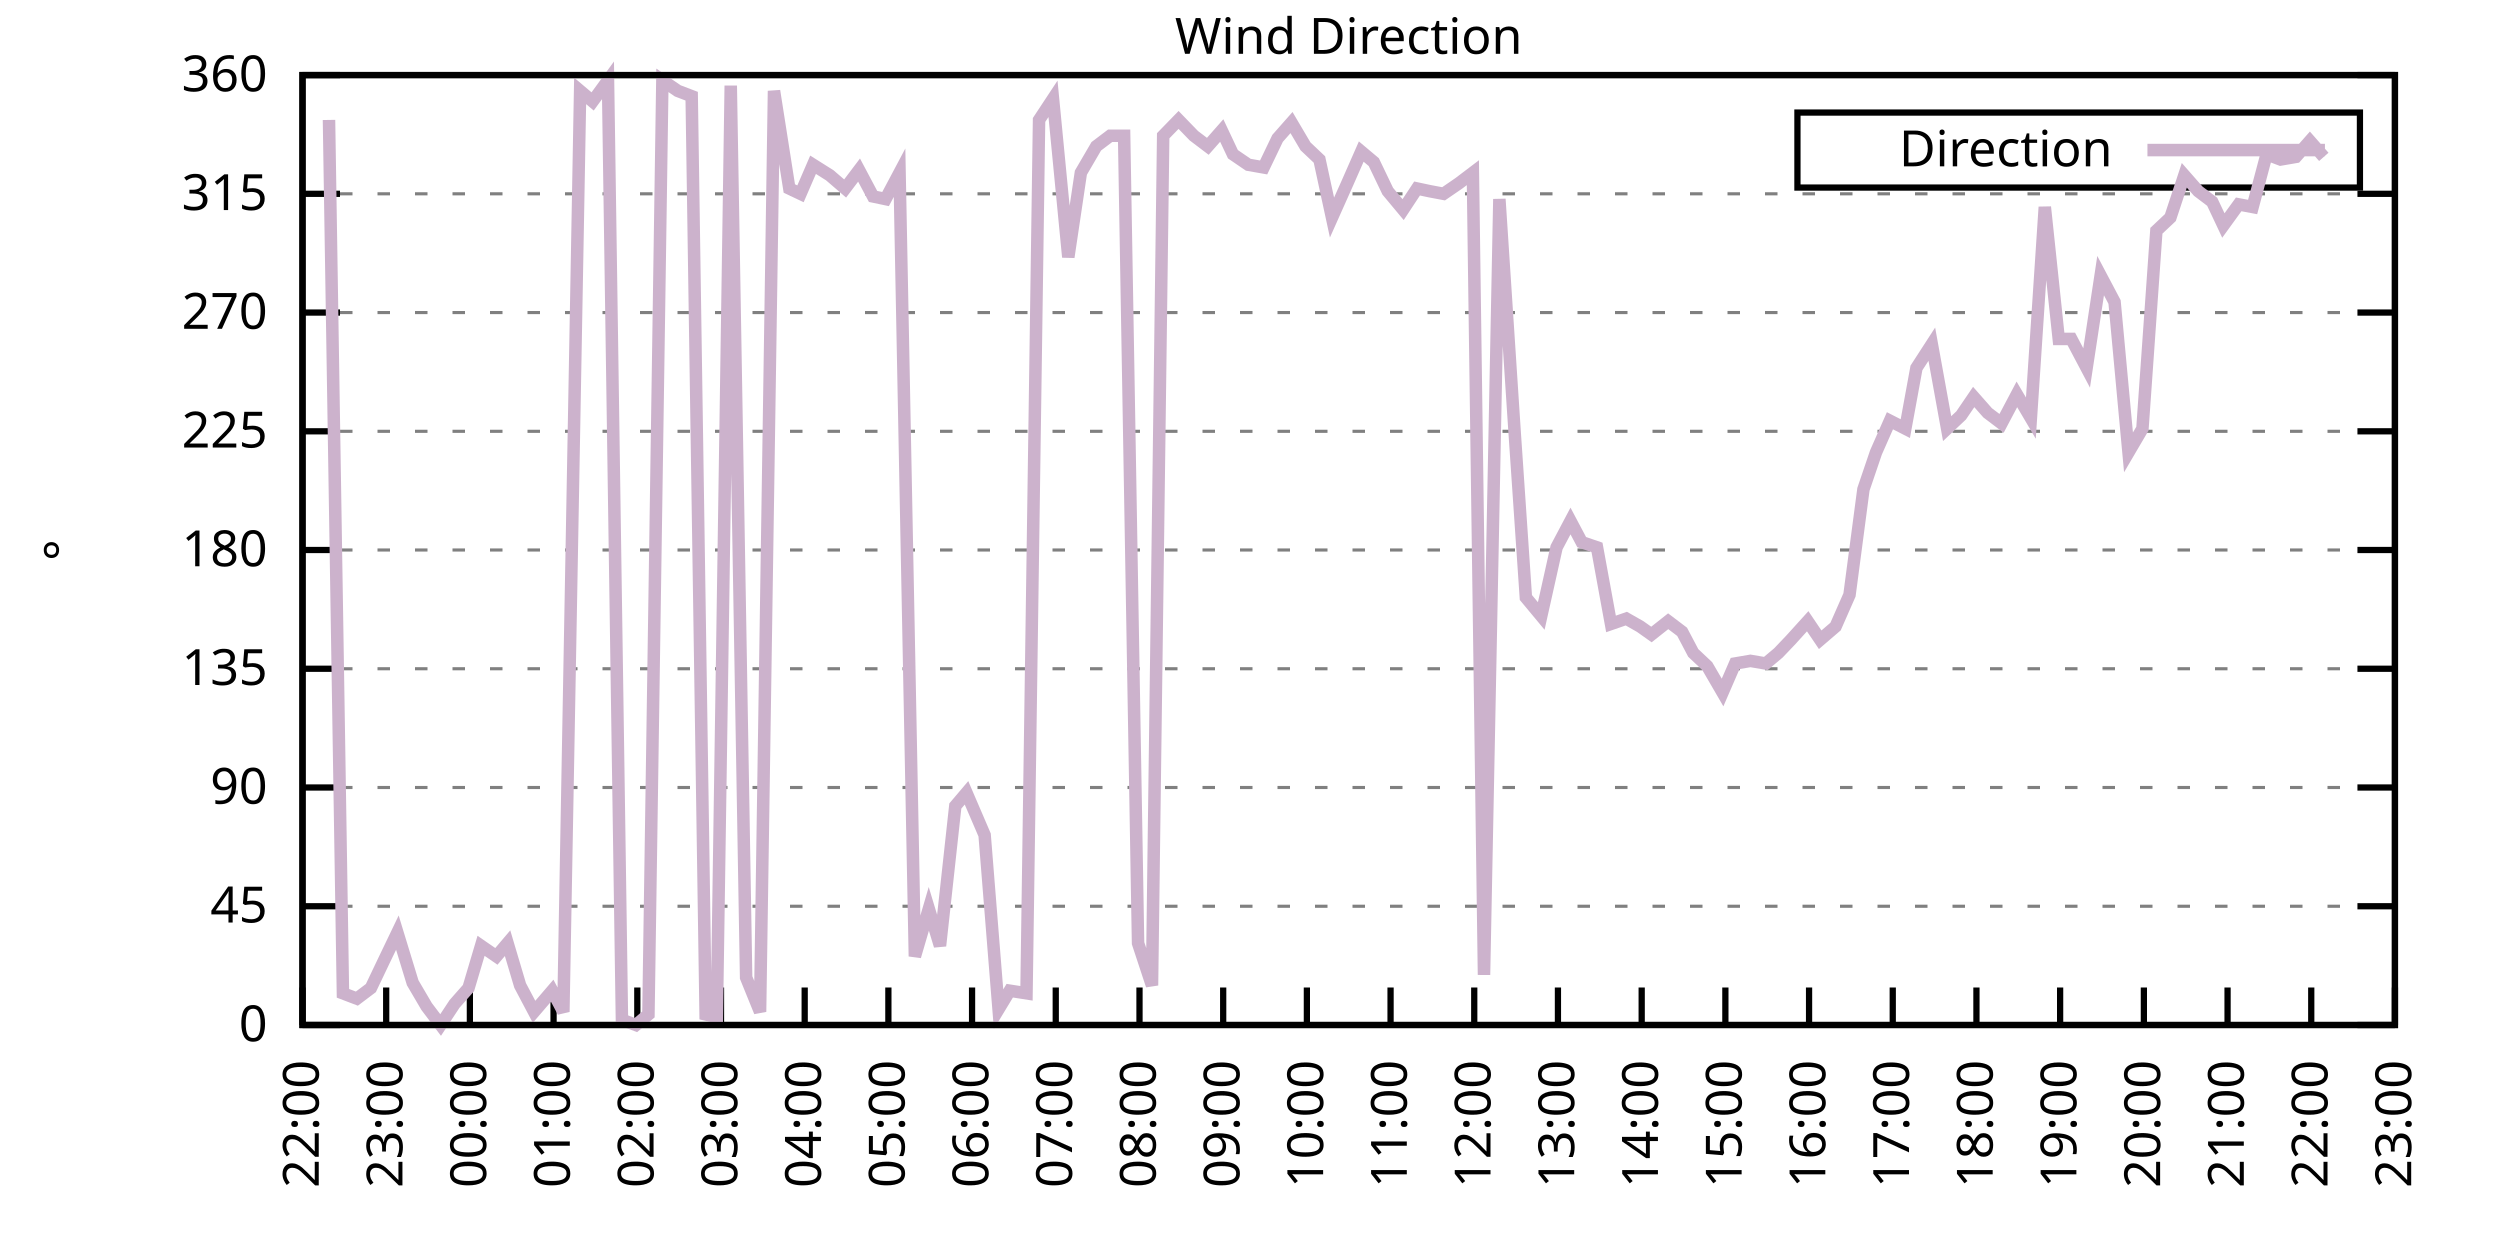
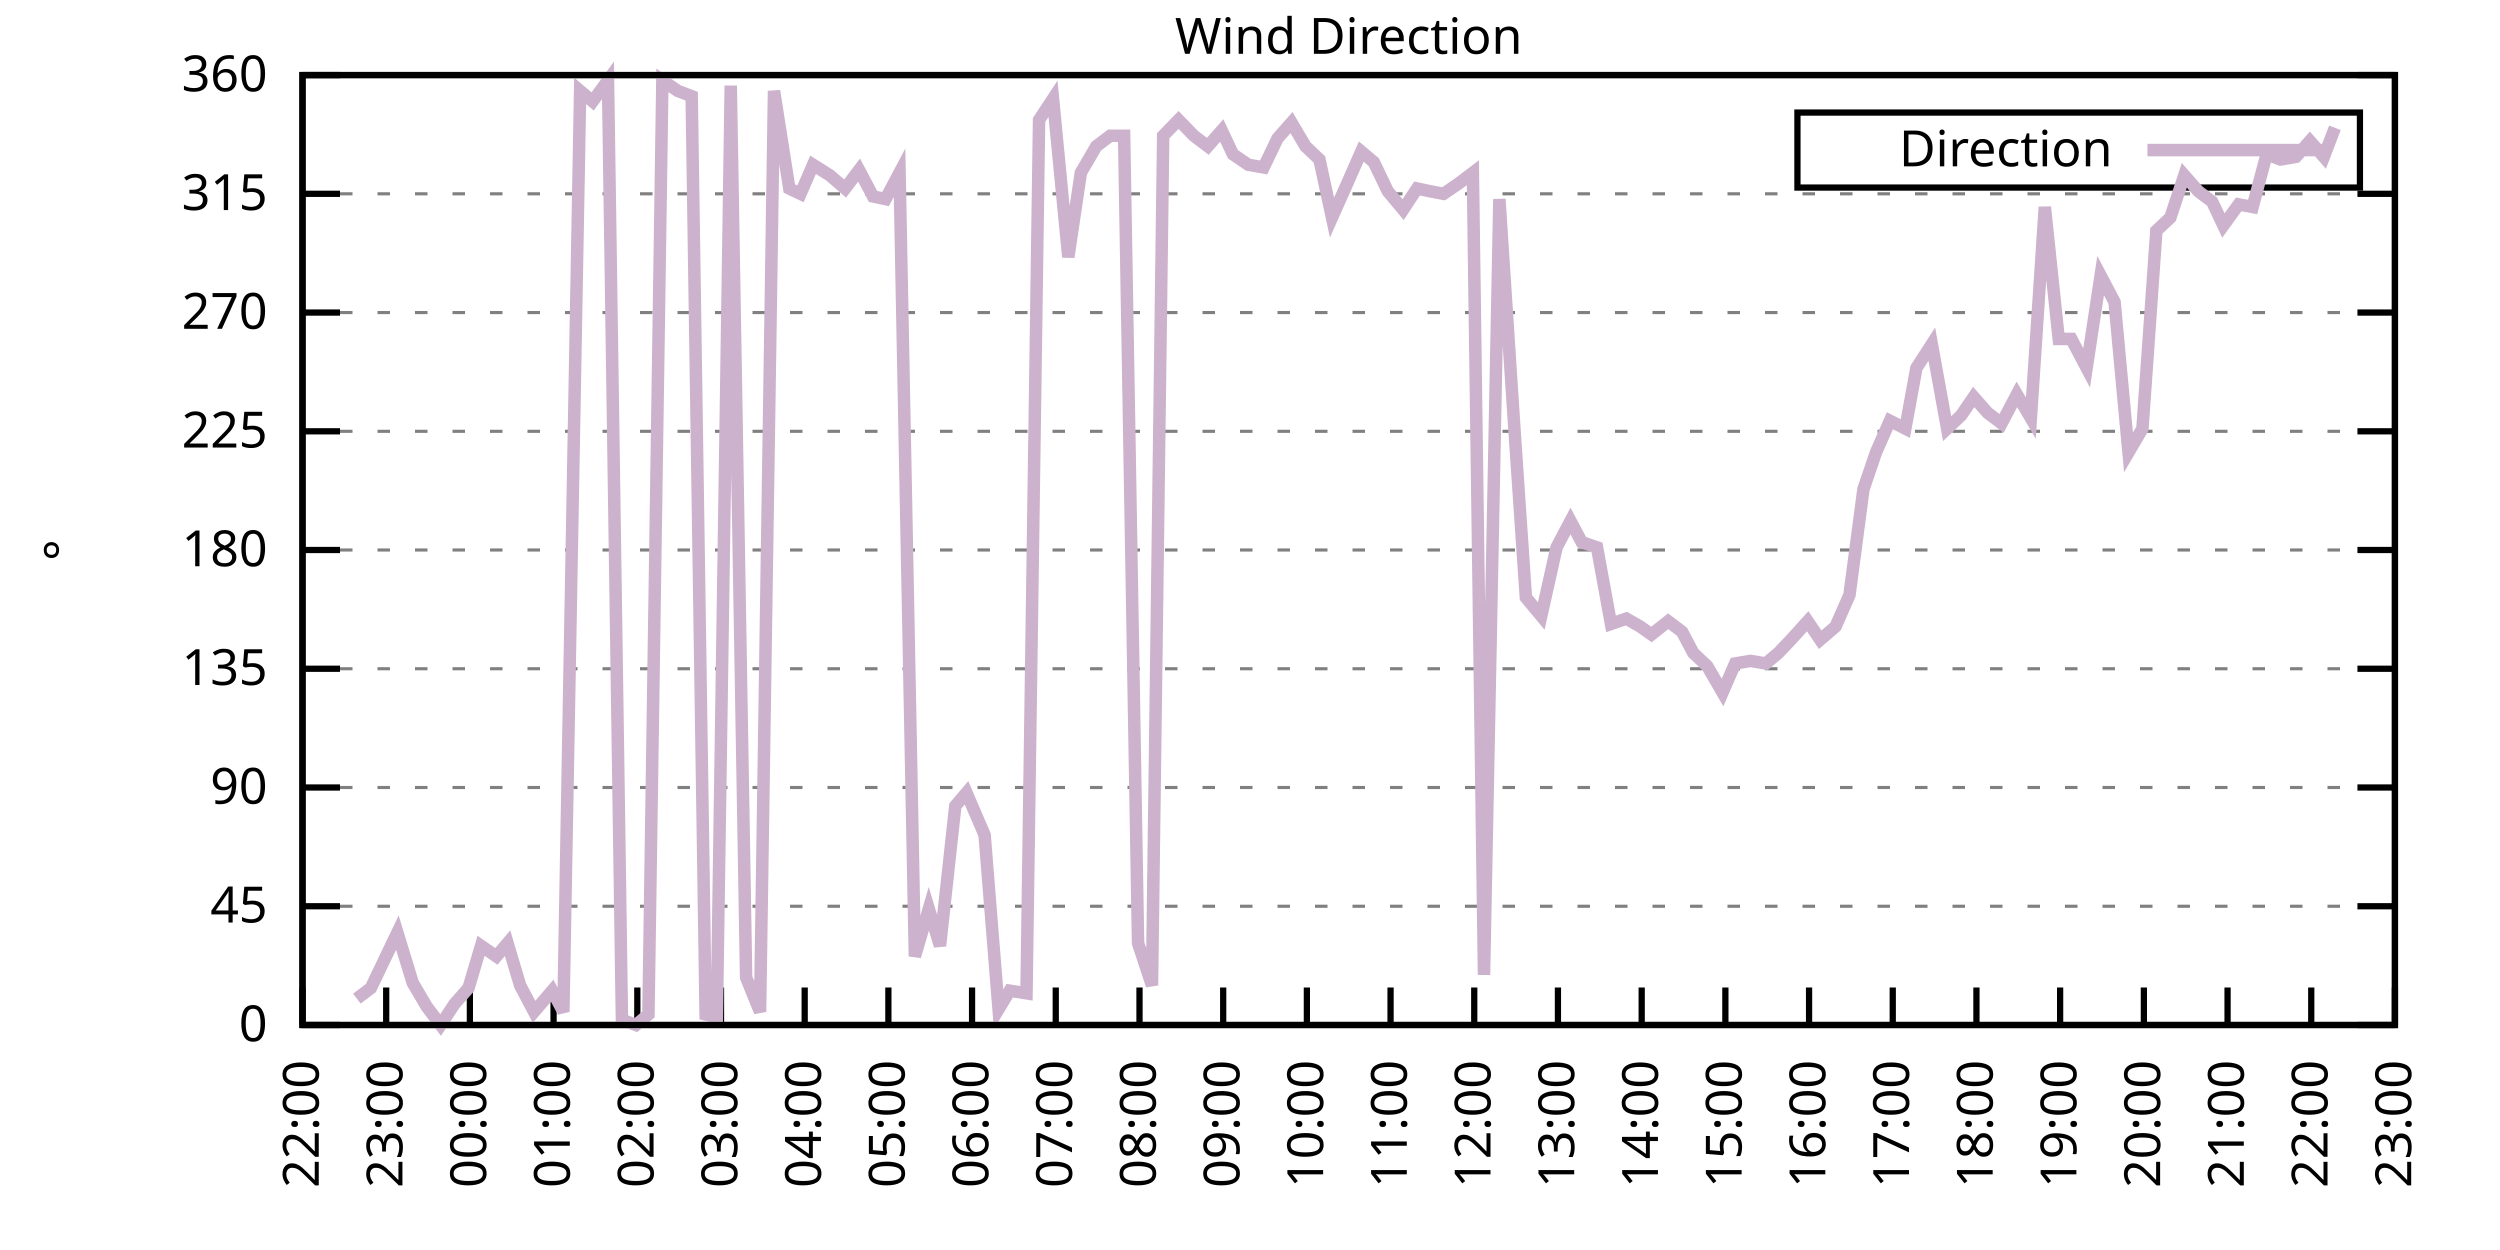
<svg xmlns="http://www.w3.org/2000/svg" xmlns:xlink="http://www.w3.org/1999/xlink" width="400" height="200" viewBox="0 0 400 200">
  <g id="gnuplot_canvas">
    <rect x="0" y="0" width="400" height="200" fill="none" />
    <defs>
      <circle id="gpDot" r="0.5" stroke-width="0.5" stroke="currentColor" />
      <path id="gpPt0" stroke-width="0.333" stroke="currentColor" d="M-1,0 h2 M0,-1 v2" />
      <path id="gpPt1" stroke-width="0.333" stroke="currentColor" d="M-1,-1 L1,1 M1,-1 L-1,1" />
      <path id="gpPt2" stroke-width="0.333" stroke="currentColor" d="M-1,0 L1,0 M0,-1 L0,1 M-1,-1 L1,1 M-1,1 L1,-1" />
      <rect id="gpPt3" stroke-width="0.333" stroke="currentColor" x="-1" y="-1" width="2" height="2" />
      <rect id="gpPt4" stroke-width="0.333" stroke="currentColor" fill="currentColor" x="-1" y="-1" width="2" height="2" />
      <circle id="gpPt5" stroke-width="0.333" stroke="currentColor" cx="0" cy="0" r="1" />
      <use xlink:href="#gpPt5" id="gpPt6" fill="currentColor" stroke="none" />
      <path id="gpPt7" stroke-width="0.333" stroke="currentColor" d="M0,-1.33 L-1.33,0.67 L1.33,0.67 z" />
      <use xlink:href="#gpPt7" id="gpPt8" fill="currentColor" stroke="none" />
      <use xlink:href="#gpPt7" id="gpPt9" stroke="currentColor" transform="rotate(180)" />
      <use xlink:href="#gpPt9" id="gpPt10" fill="currentColor" stroke="none" />
      <use xlink:href="#gpPt3" id="gpPt11" stroke="currentColor" transform="rotate(45)" />
      <use xlink:href="#gpPt11" id="gpPt12" fill="currentColor" stroke="none" />
      <path id="gpPt13" stroke-width="0.333" stroke="currentColor" d="M0,1.330 L1.265,0.411 L0.782,-1.067 L-0.782,-1.076 L-1.265,0.411 z" />
      <use xlink:href="#gpPt13" id="gpPt14" fill="currentColor" stroke="none" />
      <filter id="textbox" filterUnits="objectBoundingBox" x="0" y="0" height="1" width="1">
        <feFlood flood-color="white" flood-opacity="1" result="bgnd" />
        <feComposite in="SourceGraphic" in2="bgnd" operator="atop" />
      </filter>
      <filter id="greybox" filterUnits="objectBoundingBox" x="0" y="0" height="1" width="1">
        <feFlood flood-color="lightgrey" flood-opacity="1" result="grey" />
        <feComposite in="SourceGraphic" in2="grey" operator="atop" />
      </filter>
    </defs>
    <g fill="none" color="white" stroke="currentColor" stroke-width="1.00" stroke-linecap="butt" stroke-linejoin="miter">
</g>
    <g fill="none" color="black" stroke="currentColor" stroke-width="1.00" stroke-linecap="butt" stroke-linejoin="miter">
      <g stroke="none" shape-rendering="crispEdges">
        <polygon fill="rgb(255, 255, 255)" points="48.40,164.00 383.18,164.00 383.18,12.02 48.40,12.02 " />
      </g>
    </g>
    <g fill="none" color="black" stroke="currentColor" stroke-width="1.00" stroke-linecap="butt" stroke-linejoin="miter">
</g>
    <g fill="none" color="black" stroke="black" stroke-width="0.50" stroke-linecap="butt" stroke-linejoin="miter">
</g>
    <g fill="none" color="gray" stroke="currentColor" stroke-width="0.50" stroke-linecap="butt" stroke-linejoin="miter">
      <path stroke="gray" stroke-dasharray="2,4" class="gridline" d="M48.40,164.00 L383.19,164.00  " />
    </g>
    <g fill="none" color="gray" stroke="gray" stroke-width="1.00" stroke-linecap="butt" stroke-linejoin="miter">
</g>
    <g fill="none" color="black" stroke="currentColor" stroke-width="1.00" stroke-linecap="butt" stroke-linejoin="miter">
      <path stroke="black" d="M48.40,164.00 L54.40,164.00 M383.19,164.00 L377.19,164.00  " />
      <g transform="translate(42.80,166.60)" stroke="none" fill="black" font-family="Sans" font-size="8.00" text-anchor="end">
        <text>
          <tspan font-family="Sans"> 0</tspan>
        </text>
      </g>
    </g>
    <g fill="none" color="black" stroke="currentColor" stroke-width="1.00" stroke-linecap="butt" stroke-linejoin="miter">
</g>
    <g fill="none" color="black" stroke="black" stroke-width="0.50" stroke-linecap="butt" stroke-linejoin="miter">
</g>
    <g fill="none" color="gray" stroke="currentColor" stroke-width="0.50" stroke-linecap="butt" stroke-linejoin="miter">
      <path stroke="gray" stroke-dasharray="2,4" class="gridline" d="M48.40,145.00 L383.19,145.00  " />
    </g>
    <g fill="none" color="gray" stroke="gray" stroke-width="1.00" stroke-linecap="butt" stroke-linejoin="miter">
</g>
    <g fill="none" color="black" stroke="currentColor" stroke-width="1.00" stroke-linecap="butt" stroke-linejoin="miter">
      <path stroke="black" d="M48.40,145.00 L54.40,145.00 M383.19,145.00 L377.19,145.00  " />
      <g transform="translate(42.80,147.60)" stroke="none" fill="black" font-family="Sans" font-size="8.00" text-anchor="end">
        <text>
          <tspan font-family="Sans"> 45</tspan>
        </text>
      </g>
    </g>
    <g fill="none" color="black" stroke="currentColor" stroke-width="1.00" stroke-linecap="butt" stroke-linejoin="miter">
</g>
    <g fill="none" color="black" stroke="black" stroke-width="0.50" stroke-linecap="butt" stroke-linejoin="miter">
</g>
    <g fill="none" color="gray" stroke="currentColor" stroke-width="0.50" stroke-linecap="butt" stroke-linejoin="miter">
      <path stroke="gray" stroke-dasharray="2,4" class="gridline" d="M48.40,126.00 L383.19,126.00  " />
    </g>
    <g fill="none" color="gray" stroke="gray" stroke-width="1.00" stroke-linecap="butt" stroke-linejoin="miter">
</g>
    <g fill="none" color="black" stroke="currentColor" stroke-width="1.00" stroke-linecap="butt" stroke-linejoin="miter">
      <path stroke="black" d="M48.40,126.00 L54.40,126.00 M383.19,126.00 L377.19,126.00  " />
      <g transform="translate(42.80,128.60)" stroke="none" fill="black" font-family="Sans" font-size="8.00" text-anchor="end">
        <text>
          <tspan font-family="Sans"> 90</tspan>
        </text>
      </g>
    </g>
    <g fill="none" color="black" stroke="currentColor" stroke-width="1.00" stroke-linecap="butt" stroke-linejoin="miter">
</g>
    <g fill="none" color="black" stroke="black" stroke-width="0.50" stroke-linecap="butt" stroke-linejoin="miter">
</g>
    <g fill="none" color="gray" stroke="currentColor" stroke-width="0.50" stroke-linecap="butt" stroke-linejoin="miter">
      <path stroke="gray" stroke-dasharray="2,4" class="gridline" d="M48.40,107.00 L383.19,107.00  " />
    </g>
    <g fill="none" color="gray" stroke="gray" stroke-width="1.00" stroke-linecap="butt" stroke-linejoin="miter">
</g>
    <g fill="none" color="black" stroke="currentColor" stroke-width="1.00" stroke-linecap="butt" stroke-linejoin="miter">
      <path stroke="black" d="M48.40,107.00 L54.40,107.00 M383.19,107.00 L377.19,107.00  " />
      <g transform="translate(42.80,109.60)" stroke="none" fill="black" font-family="Sans" font-size="8.00" text-anchor="end">
        <text>
          <tspan font-family="Sans"> 135</tspan>
        </text>
      </g>
    </g>
    <g fill="none" color="black" stroke="currentColor" stroke-width="1.00" stroke-linecap="butt" stroke-linejoin="miter">
</g>
    <g fill="none" color="black" stroke="black" stroke-width="0.50" stroke-linecap="butt" stroke-linejoin="miter">
</g>
    <g fill="none" color="gray" stroke="currentColor" stroke-width="0.50" stroke-linecap="butt" stroke-linejoin="miter">
      <path stroke="gray" stroke-dasharray="2,4" class="gridline" d="M48.40,88.00 L383.19,88.00  " />
    </g>
    <g fill="none" color="gray" stroke="gray" stroke-width="1.00" stroke-linecap="butt" stroke-linejoin="miter">
</g>
    <g fill="none" color="black" stroke="currentColor" stroke-width="1.00" stroke-linecap="butt" stroke-linejoin="miter">
      <path stroke="black" d="M48.40,88.00 L54.40,88.00 M383.19,88.00 L377.19,88.00  " />
      <g transform="translate(42.80,90.60)" stroke="none" fill="black" font-family="Sans" font-size="8.00" text-anchor="end">
        <text>
          <tspan font-family="Sans"> 180</tspan>
        </text>
      </g>
    </g>
    <g fill="none" color="black" stroke="currentColor" stroke-width="1.00" stroke-linecap="butt" stroke-linejoin="miter">
</g>
    <g fill="none" color="black" stroke="black" stroke-width="0.50" stroke-linecap="butt" stroke-linejoin="miter">
</g>
    <g fill="none" color="gray" stroke="currentColor" stroke-width="0.50" stroke-linecap="butt" stroke-linejoin="miter">
      <path stroke="gray" stroke-dasharray="2,4" class="gridline" d="M48.40,69.01 L383.19,69.01  " />
    </g>
    <g fill="none" color="gray" stroke="gray" stroke-width="1.00" stroke-linecap="butt" stroke-linejoin="miter">
</g>
    <g fill="none" color="black" stroke="currentColor" stroke-width="1.00" stroke-linecap="butt" stroke-linejoin="miter">
      <path stroke="black" d="M48.40,69.01 L54.40,69.01 M383.19,69.01 L377.19,69.01  " />
      <g transform="translate(42.80,71.61)" stroke="none" fill="black" font-family="Sans" font-size="8.00" text-anchor="end">
        <text>
          <tspan font-family="Sans"> 225</tspan>
        </text>
      </g>
    </g>
    <g fill="none" color="black" stroke="currentColor" stroke-width="1.00" stroke-linecap="butt" stroke-linejoin="miter">
</g>
    <g fill="none" color="black" stroke="black" stroke-width="0.50" stroke-linecap="butt" stroke-linejoin="miter">
</g>
    <g fill="none" color="gray" stroke="currentColor" stroke-width="0.50" stroke-linecap="butt" stroke-linejoin="miter">
      <path stroke="gray" stroke-dasharray="2,4" class="gridline" d="M48.40,50.01 L383.19,50.01  " />
    </g>
    <g fill="none" color="gray" stroke="gray" stroke-width="1.00" stroke-linecap="butt" stroke-linejoin="miter">
</g>
    <g fill="none" color="black" stroke="currentColor" stroke-width="1.00" stroke-linecap="butt" stroke-linejoin="miter">
      <path stroke="black" d="M48.40,50.01 L54.40,50.01 M383.19,50.01 L377.19,50.01  " />
      <g transform="translate(42.80,52.61)" stroke="none" fill="black" font-family="Sans" font-size="8.00" text-anchor="end">
        <text>
          <tspan font-family="Sans"> 270</tspan>
        </text>
      </g>
    </g>
    <g fill="none" color="black" stroke="currentColor" stroke-width="1.00" stroke-linecap="butt" stroke-linejoin="miter">
</g>
    <g fill="none" color="black" stroke="black" stroke-width="0.50" stroke-linecap="butt" stroke-linejoin="miter">
</g>
    <g fill="none" color="gray" stroke="currentColor" stroke-width="0.50" stroke-linecap="butt" stroke-linejoin="miter">
      <path stroke="gray" stroke-dasharray="2,4" class="gridline" d="M48.40,31.01 L383.19,31.01  " />
    </g>
    <g fill="none" color="gray" stroke="gray" stroke-width="1.00" stroke-linecap="butt" stroke-linejoin="miter">
</g>
    <g fill="none" color="black" stroke="currentColor" stroke-width="1.00" stroke-linecap="butt" stroke-linejoin="miter">
      <path stroke="black" d="M48.40,31.01 L54.40,31.01 M383.19,31.01 L377.19,31.01  " />
      <g transform="translate(42.80,33.61)" stroke="none" fill="black" font-family="Sans" font-size="8.00" text-anchor="end">
        <text>
          <tspan font-family="Sans"> 315</tspan>
        </text>
      </g>
    </g>
    <g fill="none" color="black" stroke="currentColor" stroke-width="1.00" stroke-linecap="butt" stroke-linejoin="miter">
</g>
    <g fill="none" color="black" stroke="black" stroke-width="0.50" stroke-linecap="butt" stroke-linejoin="miter">
</g>
    <g fill="none" color="gray" stroke="currentColor" stroke-width="0.50" stroke-linecap="butt" stroke-linejoin="miter">
      <path stroke="gray" stroke-dasharray="2,4" class="gridline" d="M48.40,12.01 L383.19,12.01  " />
    </g>
    <g fill="none" color="gray" stroke="gray" stroke-width="1.00" stroke-linecap="butt" stroke-linejoin="miter">
</g>
    <g fill="none" color="black" stroke="currentColor" stroke-width="1.00" stroke-linecap="butt" stroke-linejoin="miter">
      <path stroke="black" d="M48.40,12.01 L54.40,12.01 M383.19,12.01 L377.19,12.01  " />
      <g transform="translate(42.80,14.61)" stroke="none" fill="black" font-family="Sans" font-size="8.00" text-anchor="end">
        <text>
          <tspan font-family="Sans"> 360</tspan>
        </text>
      </g>
    </g>
    <g fill="none" color="black" stroke="currentColor" stroke-width="1.00" stroke-linecap="butt" stroke-linejoin="miter">
      <path stroke="black" d="M48.40,164.00 L48.40,158.00  " />
      <g transform="translate(51.00,169.60) rotate(270.00)" stroke="none" fill="black" font-family="Sans" font-size="8.00" text-anchor="end">
        <text>
          <tspan font-family="Sans">22:00</tspan>
        </text>
      </g>
    </g>
    <g fill="none" color="black" stroke="currentColor" stroke-width="1.00" stroke-linecap="butt" stroke-linejoin="miter">
      <path stroke="black" d="M61.79,164.00 L61.79,158.00  " />
      <g transform="translate(64.39,169.60) rotate(270.00)" stroke="none" fill="black" font-family="Sans" font-size="8.00" text-anchor="end">
        <text>
          <tspan font-family="Sans">23:00</tspan>
        </text>
      </g>
    </g>
    <g fill="none" color="black" stroke="currentColor" stroke-width="1.00" stroke-linecap="butt" stroke-linejoin="miter">
      <path stroke="black" d="M75.18,164.00 L75.18,158.00  " />
      <g transform="translate(77.78,169.60) rotate(270.00)" stroke="none" fill="black" font-family="Sans" font-size="8.00" text-anchor="end">
        <text>
          <tspan font-family="Sans">00:00</tspan>
        </text>
      </g>
    </g>
    <g fill="none" color="black" stroke="currentColor" stroke-width="1.00" stroke-linecap="butt" stroke-linejoin="miter">
      <path stroke="black" d="M88.57,164.00 L88.57,158.00  " />
      <g transform="translate(91.17,169.60) rotate(270.00)" stroke="none" fill="black" font-family="Sans" font-size="8.00" text-anchor="end">
        <text>
          <tspan font-family="Sans">01:00</tspan>
        </text>
      </g>
    </g>
    <g fill="none" color="black" stroke="currentColor" stroke-width="1.00" stroke-linecap="butt" stroke-linejoin="miter">
      <path stroke="black" d="M101.97,164.00 L101.97,158.00  " />
      <g transform="translate(104.57,169.60) rotate(270.00)" stroke="none" fill="black" font-family="Sans" font-size="8.00" text-anchor="end">
        <text>
          <tspan font-family="Sans">02:00</tspan>
        </text>
      </g>
    </g>
    <g fill="none" color="black" stroke="currentColor" stroke-width="1.00" stroke-linecap="butt" stroke-linejoin="miter">
      <path stroke="black" d="M115.36,164.00 L115.36,158.00  " />
      <g transform="translate(117.96,169.60) rotate(270.00)" stroke="none" fill="black" font-family="Sans" font-size="8.00" text-anchor="end">
        <text>
          <tspan font-family="Sans">03:00</tspan>
        </text>
      </g>
    </g>
    <g fill="none" color="black" stroke="currentColor" stroke-width="1.00" stroke-linecap="butt" stroke-linejoin="miter">
      <path stroke="black" d="M128.75,164.00 L128.75,158.00  " />
      <g transform="translate(131.35,169.60) rotate(270.00)" stroke="none" fill="black" font-family="Sans" font-size="8.00" text-anchor="end">
        <text>
          <tspan font-family="Sans">04:00</tspan>
        </text>
      </g>
    </g>
    <g fill="none" color="black" stroke="currentColor" stroke-width="1.00" stroke-linecap="butt" stroke-linejoin="miter">
      <path stroke="black" d="M142.14,164.00 L142.14,158.00  " />
      <g transform="translate(144.74,169.60) rotate(270.00)" stroke="none" fill="black" font-family="Sans" font-size="8.00" text-anchor="end">
        <text>
          <tspan font-family="Sans">05:00</tspan>
        </text>
      </g>
    </g>
    <g fill="none" color="black" stroke="currentColor" stroke-width="1.00" stroke-linecap="butt" stroke-linejoin="miter">
      <path stroke="black" d="M155.53,164.00 L155.53,158.00  " />
      <g transform="translate(158.13,169.60) rotate(270.00)" stroke="none" fill="black" font-family="Sans" font-size="8.00" text-anchor="end">
        <text>
          <tspan font-family="Sans">06:00</tspan>
        </text>
      </g>
    </g>
    <g fill="none" color="black" stroke="currentColor" stroke-width="1.00" stroke-linecap="butt" stroke-linejoin="miter">
      <path stroke="black" d="M168.92,164.00 L168.92,158.00  " />
      <g transform="translate(171.52,169.60) rotate(270.00)" stroke="none" fill="black" font-family="Sans" font-size="8.00" text-anchor="end">
        <text>
          <tspan font-family="Sans">07:00</tspan>
        </text>
      </g>
    </g>
    <g fill="none" color="black" stroke="currentColor" stroke-width="1.00" stroke-linecap="butt" stroke-linejoin="miter">
      <path stroke="black" d="M182.32,164.00 L182.32,158.00  " />
      <g transform="translate(184.92,169.60) rotate(270.00)" stroke="none" fill="black" font-family="Sans" font-size="8.00" text-anchor="end">
        <text>
          <tspan font-family="Sans">08:00</tspan>
        </text>
      </g>
    </g>
    <g fill="none" color="black" stroke="currentColor" stroke-width="1.00" stroke-linecap="butt" stroke-linejoin="miter">
      <path stroke="black" d="M195.71,164.00 L195.71,158.00  " />
      <g transform="translate(198.31,169.60) rotate(270.00)" stroke="none" fill="black" font-family="Sans" font-size="8.00" text-anchor="end">
        <text>
          <tspan font-family="Sans">09:00</tspan>
        </text>
      </g>
    </g>
    <g fill="none" color="black" stroke="currentColor" stroke-width="1.00" stroke-linecap="butt" stroke-linejoin="miter">
      <path stroke="black" d="M209.10,164.00 L209.10,158.00  " />
      <g transform="translate(211.70,169.60) rotate(270.00)" stroke="none" fill="black" font-family="Sans" font-size="8.00" text-anchor="end">
        <text>
          <tspan font-family="Sans">10:00</tspan>
        </text>
      </g>
    </g>
    <g fill="none" color="black" stroke="currentColor" stroke-width="1.00" stroke-linecap="butt" stroke-linejoin="miter">
      <path stroke="black" d="M222.49,164.00 L222.49,158.00  " />
      <g transform="translate(225.09,169.60) rotate(270.00)" stroke="none" fill="black" font-family="Sans" font-size="8.00" text-anchor="end">
        <text>
          <tspan font-family="Sans">11:00</tspan>
        </text>
      </g>
    </g>
    <g fill="none" color="black" stroke="currentColor" stroke-width="1.00" stroke-linecap="butt" stroke-linejoin="miter">
      <path stroke="black" d="M235.88,164.00 L235.88,158.00  " />
      <g transform="translate(238.48,169.60) rotate(270.00)" stroke="none" fill="black" font-family="Sans" font-size="8.00" text-anchor="end">
        <text>
          <tspan font-family="Sans">12:00</tspan>
        </text>
      </g>
    </g>
    <g fill="none" color="black" stroke="currentColor" stroke-width="1.00" stroke-linecap="butt" stroke-linejoin="miter">
      <path stroke="black" d="M249.27,164.00 L249.27,158.00  " />
      <g transform="translate(251.87,169.60) rotate(270.00)" stroke="none" fill="black" font-family="Sans" font-size="8.00" text-anchor="end">
        <text>
          <tspan font-family="Sans">13:00</tspan>
        </text>
      </g>
    </g>
    <g fill="none" color="black" stroke="currentColor" stroke-width="1.00" stroke-linecap="butt" stroke-linejoin="miter">
      <path stroke="black" d="M262.67,164.00 L262.67,158.00  " />
      <g transform="translate(265.27,169.60) rotate(270.00)" stroke="none" fill="black" font-family="Sans" font-size="8.00" text-anchor="end">
        <text>
          <tspan font-family="Sans">14:00</tspan>
        </text>
      </g>
    </g>
    <g fill="none" color="black" stroke="currentColor" stroke-width="1.00" stroke-linecap="butt" stroke-linejoin="miter">
      <path stroke="black" d="M276.06,164.00 L276.06,158.00  " />
      <g transform="translate(278.66,169.60) rotate(270.00)" stroke="none" fill="black" font-family="Sans" font-size="8.00" text-anchor="end">
        <text>
          <tspan font-family="Sans">15:00</tspan>
        </text>
      </g>
    </g>
    <g fill="none" color="black" stroke="currentColor" stroke-width="1.00" stroke-linecap="butt" stroke-linejoin="miter">
      <path stroke="black" d="M289.45,164.00 L289.45,158.00  " />
      <g transform="translate(292.05,169.60) rotate(270.00)" stroke="none" fill="black" font-family="Sans" font-size="8.00" text-anchor="end">
        <text>
          <tspan font-family="Sans">16:00</tspan>
        </text>
      </g>
    </g>
    <g fill="none" color="black" stroke="currentColor" stroke-width="1.00" stroke-linecap="butt" stroke-linejoin="miter">
      <path stroke="black" d="M302.84,164.00 L302.84,158.00  " />
      <g transform="translate(305.44,169.60) rotate(270.00)" stroke="none" fill="black" font-family="Sans" font-size="8.00" text-anchor="end">
        <text>
          <tspan font-family="Sans">17:00</tspan>
        </text>
      </g>
    </g>
    <g fill="none" color="black" stroke="currentColor" stroke-width="1.00" stroke-linecap="butt" stroke-linejoin="miter">
      <path stroke="black" d="M316.23,164.00 L316.23,158.00  " />
      <g transform="translate(318.83,169.60) rotate(270.00)" stroke="none" fill="black" font-family="Sans" font-size="8.00" text-anchor="end">
        <text>
          <tspan font-family="Sans">18:00</tspan>
        </text>
      </g>
    </g>
    <g fill="none" color="black" stroke="currentColor" stroke-width="1.00" stroke-linecap="butt" stroke-linejoin="miter">
      <path stroke="black" d="M329.62,164.00 L329.62,158.00  " />
      <g transform="translate(332.22,169.60) rotate(270.00)" stroke="none" fill="black" font-family="Sans" font-size="8.00" text-anchor="end">
        <text>
          <tspan font-family="Sans">19:00</tspan>
        </text>
      </g>
    </g>
    <g fill="none" color="black" stroke="currentColor" stroke-width="1.00" stroke-linecap="butt" stroke-linejoin="miter">
      <path stroke="black" d="M343.02,164.00 L343.02,158.00  " />
      <g transform="translate(345.62,169.60) rotate(270.00)" stroke="none" fill="black" font-family="Sans" font-size="8.00" text-anchor="end">
        <text>
          <tspan font-family="Sans">20:00</tspan>
        </text>
      </g>
    </g>
    <g fill="none" color="black" stroke="currentColor" stroke-width="1.00" stroke-linecap="butt" stroke-linejoin="miter">
      <path stroke="black" d="M356.41,164.00 L356.41,158.00  " />
      <g transform="translate(359.01,169.60) rotate(270.00)" stroke="none" fill="black" font-family="Sans" font-size="8.00" text-anchor="end">
        <text>
          <tspan font-family="Sans">21:00</tspan>
        </text>
      </g>
    </g>
    <g fill="none" color="black" stroke="currentColor" stroke-width="1.00" stroke-linecap="butt" stroke-linejoin="miter">
      <path stroke="black" d="M369.80,164.00 L369.80,158.00  " />
      <g transform="translate(372.40,169.60) rotate(270.00)" stroke="none" fill="black" font-family="Sans" font-size="8.00" text-anchor="end">
        <text>
          <tspan font-family="Sans">22:00</tspan>
        </text>
      </g>
    </g>
    <g fill="none" color="black" stroke="currentColor" stroke-width="1.00" stroke-linecap="butt" stroke-linejoin="miter">
      <path stroke="black" d="M383.19,164.00 L383.19,158.00  " />
      <g transform="translate(385.79,169.60) rotate(270.00)" stroke="none" fill="black" font-family="Sans" font-size="8.00" text-anchor="end">
        <text>
          <tspan font-family="Sans">23:00</tspan>
        </text>
      </g>
    </g>
    <g fill="none" color="black" stroke="currentColor" stroke-width="1.00" stroke-linecap="butt" stroke-linejoin="miter">
</g>
    <g fill="none" color="black" stroke="currentColor" stroke-width="1.00" stroke-linecap="butt" stroke-linejoin="miter">
      <path stroke="black" d="M48.40,12.01 L48.40,164.00 L383.19,164.00 L383.19,12.01 L48.40,12.01 Z  " />
    </g>
    <g fill="none" color="black" stroke="currentColor" stroke-width="1.00" stroke-linecap="butt" stroke-linejoin="miter">
</g>
    <g fill="none" color="black" stroke="currentColor" stroke-width="1.00" stroke-linecap="butt" stroke-linejoin="miter">
      <path stroke="black" d="M287.59,30.01 L287.59,18.01 L377.59,18.01 L377.59,30.01 L287.59,30.01 Z  " />
    </g>
    <g id="Wind_direction_plot_1">
      <g fill="none" color="white" stroke="black" stroke-width="2.00" stroke-linecap="butt" stroke-linejoin="miter">
</g>
      <g fill="none" color="black" stroke="currentColor" stroke-width="2.00" stroke-linecap="butt" stroke-linejoin="miter">
        <g transform="translate(337.99,26.61)" stroke="none" fill="black" font-family="Sans" font-size="8.00" text-anchor="end">
          <text>
            <tspan font-family="Sans">Direction</tspan>
          </text>
        </g>
      </g>
      <g fill="none" color="black" stroke="currentColor" stroke-width="2.00" stroke-linecap="butt" stroke-linejoin="miter">
-         <path stroke="rgb(204, 178, 204)" d="M343.59,24.01 L371.99,24.01 M52.64,19.19 L54.87,158.93 L57.10,159.78 L59.34,158.09 L61.35,153.87 L63.58,149.22   L66.03,157.24 L68.26,161.04 L70.50,164.00 L72.73,160.62 L74.96,158.09 L76.97,151.33 L79.42,153.02 L81.21,150.91   L83.22,157.67 L85.45,161.89 L88.35,158.51 L90.14,161.89 L92.82,14.54 L94.82,16.23 L97.28,12.85 L99.51,163.16   L101.74,164.00 L103.75,162.31 L105.98,12.85 L108.44,14.54 L110.67,15.39 L112.90,162.31 L114.69,162.73 L116.92,13.70   L119.38,156.40 L121.61,161.89 L123.84,14.54 L126.29,30.16 L128.08,31.01 L130.09,26.36 L132.77,28.05 L135.22,30.16   L137.45,27.21 L139.69,31.43 L141.69,31.85 L143.93,27.63 L146.38,153.02 L148.61,145.42 L150.40,151.33 L152.85,128.96   L154.64,126.85 L157.54,133.60 L159.77,161.47 L161.56,158.51 L164.24,158.93 L166.25,19.19 L168.48,15.81 L170.93,41.14   L172.94,27.63 L175.40,23.41 L177.63,21.72 L179.86,21.72 L182.09,150.91 L184.32,157.67 L186.11,21.72 L188.57,19.19   L191.02,21.72 L193.25,23.41 L195.48,20.88 L197.27,24.68 L199.73,26.36 L202.18,26.79 L204.41,22.14 L206.64,19.61   L208.88,23.41 L211.11,25.52 L213.12,34.81 L215.57,29.32 L217.80,24.25 L219.81,25.94 L222.04,30.59 L224.50,33.54   L226.73,30.16 L228.74,30.59 L230.97,31.01 L233.43,29.32 L235.66,27.63 L237.44,155.98 L239.90,31.85 L242.36,69.43   L244.14,95.60 L246.60,98.56 L249.05,87.58 L251.28,83.36 L253.07,86.74 L255.52,87.58 L257.76,99.83 L260.21,98.98   L262.44,100.25 L264.23,101.52 L266.91,99.40 L269.14,101.09 L270.92,104.47 L273.16,106.58 L275.61,110.80 L277.62,106.16   L280.07,105.74 L282.53,106.16 L284.54,104.47 L286.55,102.36 L289.23,99.40 L291.23,102.36 L293.69,100.25 L295.92,95.18   L298.15,78.29 L300.16,72.38 L302.39,67.32 L304.85,68.58 L306.63,58.87 L309.09,55.07 L311.54,68.58 L313.78,66.47   L315.79,63.52 L318.02,66.05 L320.25,67.74 L322.70,63.10 L324.94,66.90 L327.17,33.12 L329.40,54.23 L331.41,54.23   L333.86,58.87 L336.10,44.10 L338.33,48.32 L340.56,72.38 L342.79,68.58 L345.02,36.92 L347.26,34.81 L349.49,28.05   L351.72,30.59 L353.95,32.28 L355.74,36.08 L358.19,32.70 L360.42,33.12 L362.66,24.68 L364.89,25.52 L367.34,25.10   L369.58,22.56 L371.81,25.10  " />
+         <path stroke="rgb(204, 178, 204)" d="M343.59,24.01 L371.99,24.01 M57.10,159.78 L59.34,158.09 L61.35,153.87 L63.58,149.22 L66.03,157.24 L68.26,161.04   L70.50,164.00 L72.73,160.62 L74.96,158.09 L76.97,151.33 L79.42,153.02 L81.21,150.91 L83.22,157.67 L85.45,161.89   L88.35,158.51 L90.14,161.89 L92.82,14.54 L94.82,16.23 L97.28,12.85 L99.51,163.16 L101.74,164.00 L103.75,162.31   L105.98,12.85 L108.44,14.54 L110.67,15.39 L112.90,162.31 L114.69,162.73 L116.92,13.70 L119.38,156.40 L121.61,161.89   L123.84,14.54 L126.29,30.16 L128.08,31.01 L130.09,26.36 L132.77,28.05 L135.22,30.16 L137.45,27.21 L139.69,31.43   L141.69,31.85 L143.93,27.63 L146.38,153.02 L148.61,145.42 L150.40,151.33 L152.85,128.96 L154.64,126.85 L157.54,133.60   L159.77,161.47 L161.56,158.51 L164.24,158.93 L166.25,19.19 L168.48,15.81 L170.93,41.14 L172.94,27.63 L175.40,23.41   L177.63,21.72 L179.86,21.72 L182.09,150.91 L184.32,157.67 L186.11,21.72 L188.57,19.19 L191.02,21.72 L193.25,23.41   L195.48,20.88 L197.27,24.68 L199.73,26.36 L202.18,26.79 L204.41,22.14 L206.64,19.61 L208.88,23.41 L211.11,25.52   L213.12,34.81 L215.57,29.32 L217.80,24.25 L219.81,25.94 L222.04,30.59 L224.50,33.54 L226.73,30.16 L228.74,30.59   L230.97,31.01 L233.43,29.32 L235.66,27.63 L237.44,155.98 L239.90,31.85 L242.36,69.43 L244.14,95.60 L246.60,98.56   L249.05,87.58 L251.28,83.36 L253.07,86.74 L255.52,87.58 L257.76,99.83 L260.21,98.98 L262.44,100.25 L264.23,101.52   L266.91,99.40 L269.14,101.09 L270.92,104.47 L273.16,106.58 L275.61,110.80 L277.62,106.16 L280.07,105.74 L282.53,106.16   L284.54,104.47 L286.55,102.36 L289.23,99.40 L291.23,102.36 L293.69,100.25 L295.92,95.18 L298.15,78.29 L300.16,72.38   L302.39,67.32 L304.85,68.58 L306.63,58.87 L309.09,55.07 L311.54,68.58 L313.78,66.47 L315.79,63.52 L318.02,66.05   L320.25,67.74 L322.70,63.10 L324.94,66.90 L327.17,33.12 L329.40,54.23 L331.41,54.23 L333.86,58.87 L336.10,44.10   L338.33,48.32 L340.56,72.38 L342.79,68.58 L345.02,36.92 L347.26,34.81 L349.49,28.05 L351.72,30.59 L353.95,32.28   L355.74,36.08 L358.19,32.70 L360.42,33.12 L362.66,24.68 L364.89,25.52 L367.34,25.10 L369.58,22.56 L371.81,25.10   L373.59,20.45  " />
      </g>
    </g>
    <g fill="none" color="black" stroke="currentColor" stroke-width="2.00" stroke-linecap="butt" stroke-linejoin="miter">
</g>
    <g fill="none" color="black" stroke="black" stroke-width="1.00" stroke-linecap="butt" stroke-linejoin="miter">
</g>
    <g fill="none" color="black" stroke="currentColor" stroke-width="1.00" stroke-linecap="butt" stroke-linejoin="miter">
      <path stroke="black" d="M48.40,12.01 L48.40,164.00 L383.19,164.00 L383.19,12.01 L48.40,12.01 Z  " />
      <g transform="translate(12.80,88.01) rotate(270.00)" stroke="none" fill="black" font-family="Sans" font-size="8.00" text-anchor="middle">
        <text>
          <tspan font-family="Sans">°</tspan>
        </text>
      </g>
    </g>
    <g fill="none" color="black" stroke="currentColor" stroke-width="1.00" stroke-linecap="butt" stroke-linejoin="miter">
</g>
    <g fill="none" color="black" stroke="currentColor" stroke-width="1.00" stroke-linecap="butt" stroke-linejoin="miter">
      <g transform="translate(215.79,8.61)" stroke="none" fill="black" font-family="Sans" font-size="8.00" text-anchor="middle">
        <text>
          <tspan font-family="Sans">Wind Direction</tspan>
        </text>
      </g>
    </g>
    <g fill="none" color="black" stroke="currentColor" stroke-width="1.00" stroke-linecap="butt" stroke-linejoin="miter">
</g>
  </g>
</svg>
